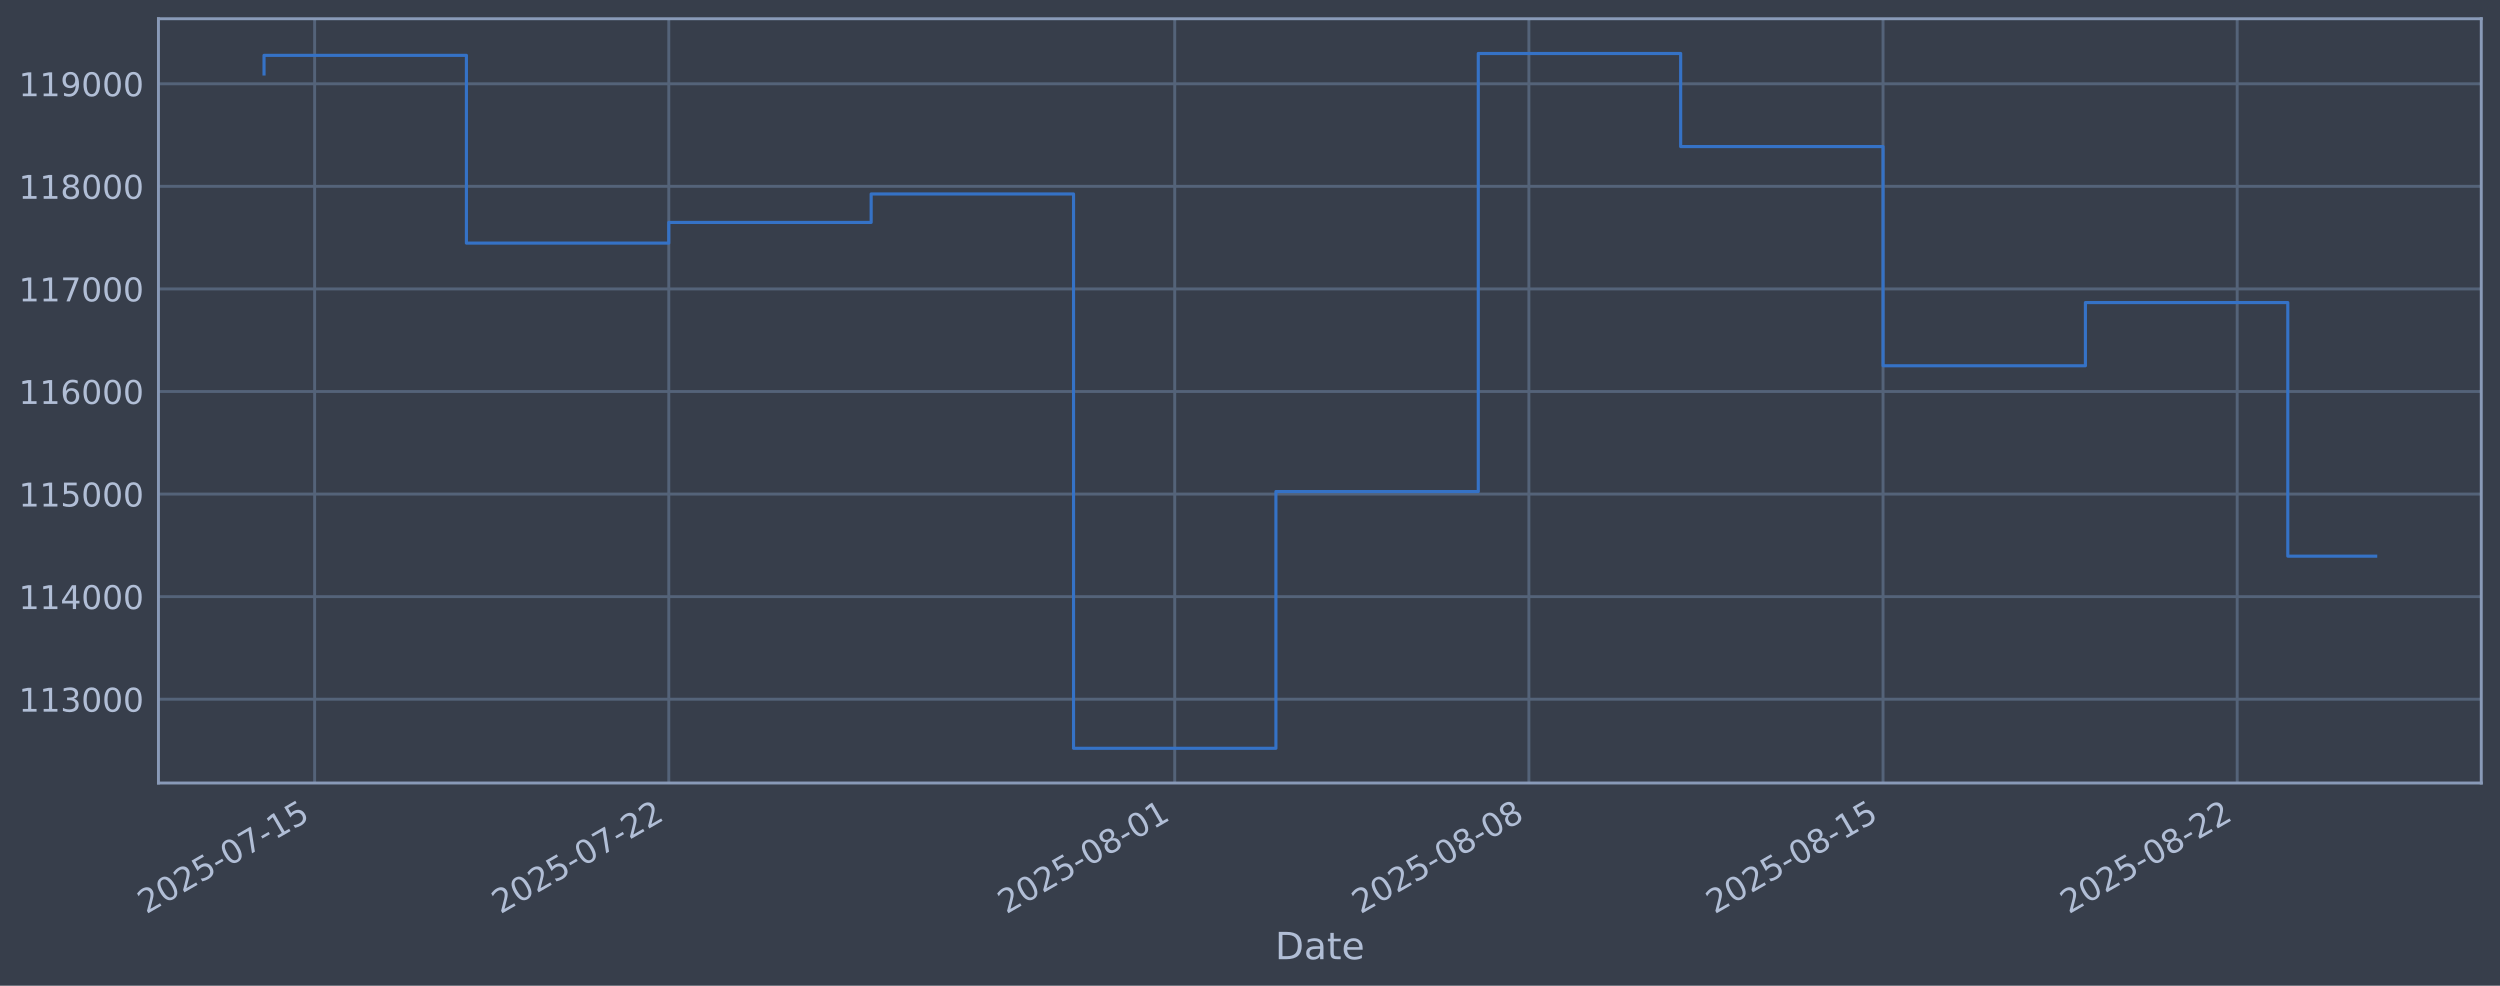
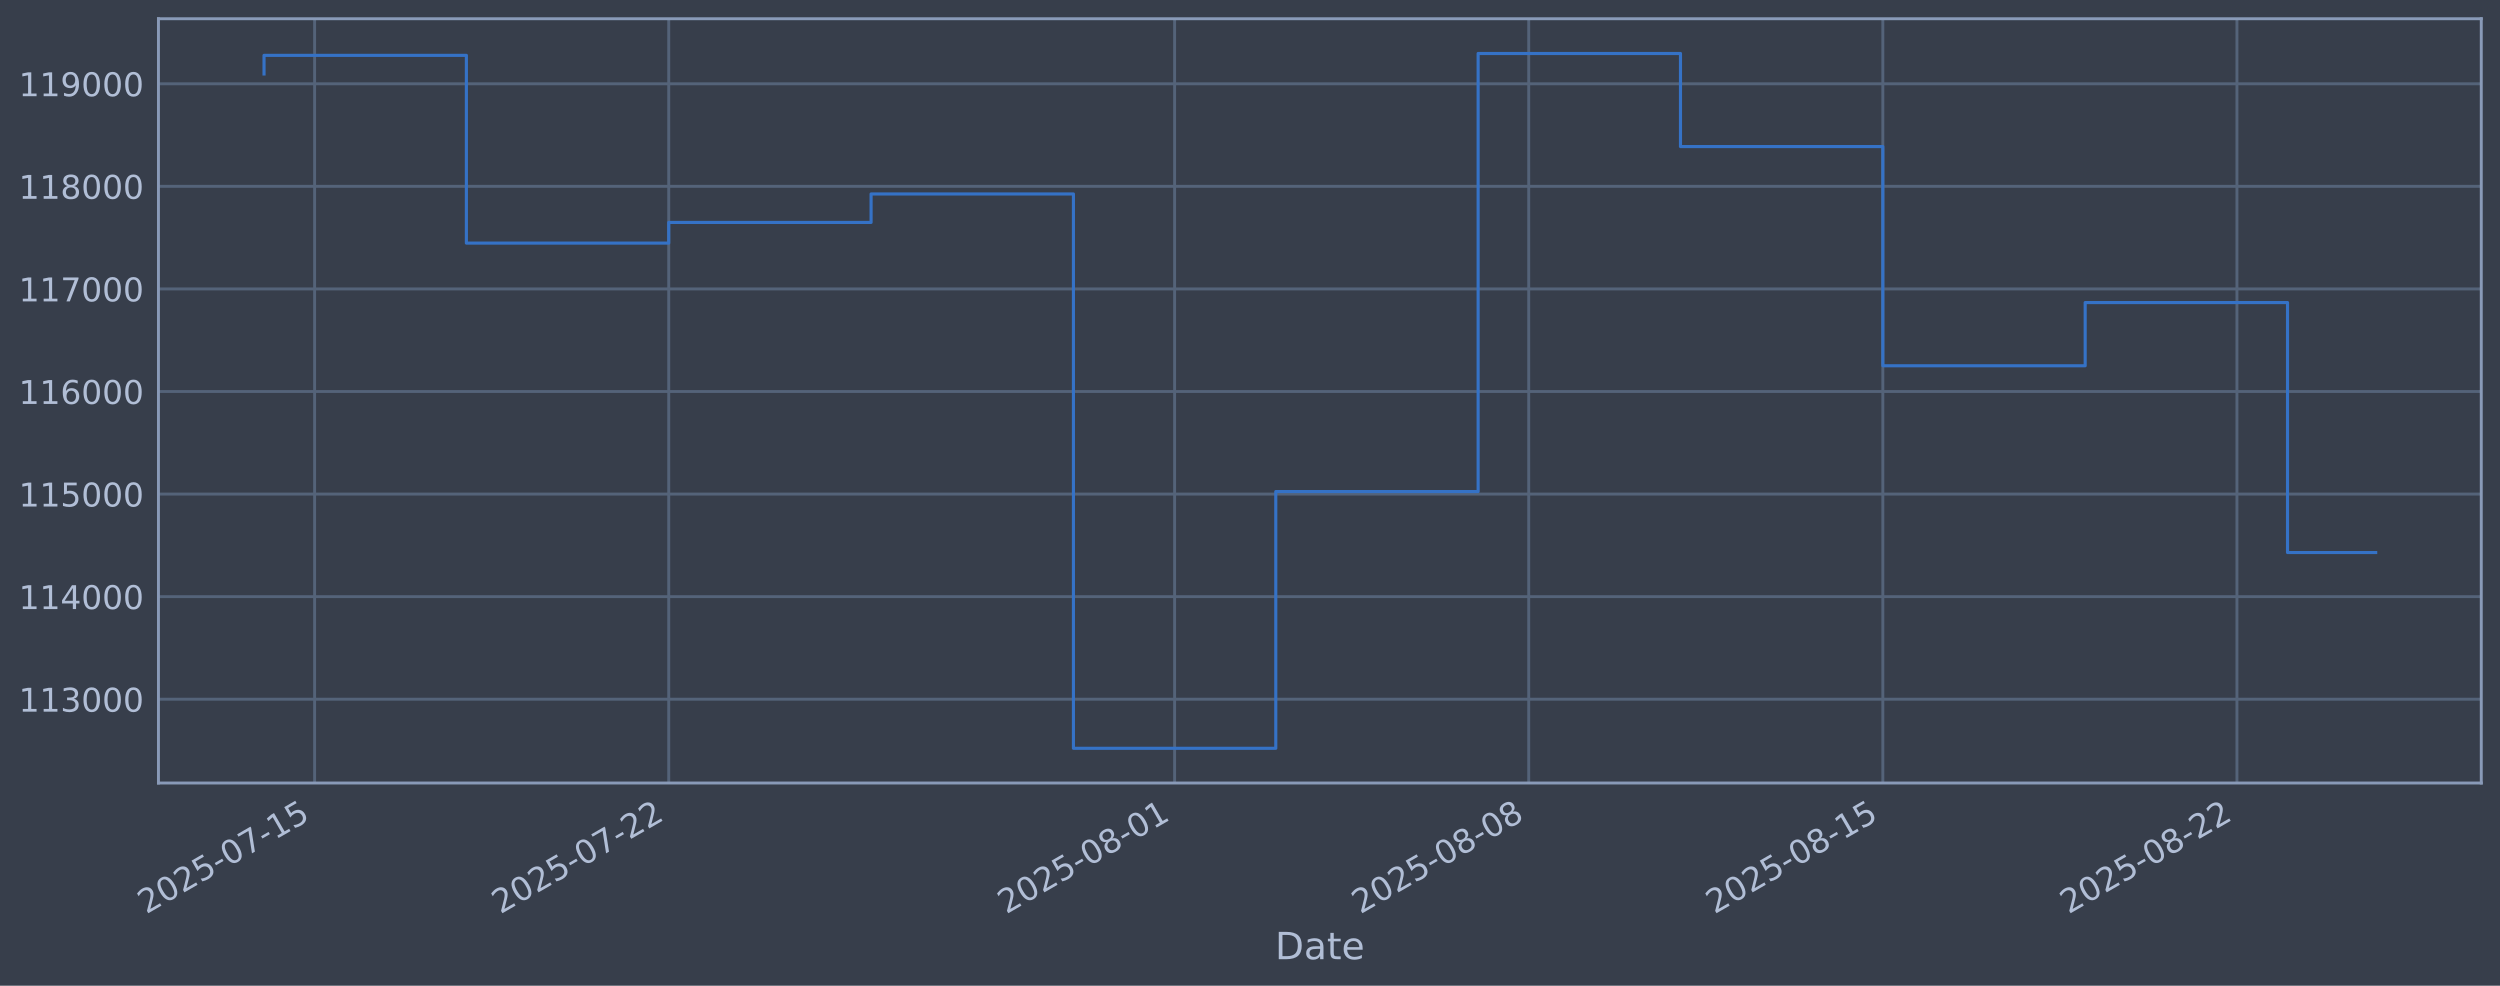
<svg xmlns="http://www.w3.org/2000/svg" xmlns:xlink="http://www.w3.org/1999/xlink" width="960.9pt" height="378.87pt" viewBox="0 0 960.9 378.87" version="1.1">
  <defs>
    <style type="text/css">*{stroke-linejoin: round; stroke-linecap: butt}</style>
  </defs>
  <g id="figure_1">
    <g id="patch_1">
      <path d="M 0 378.87  L 960.9 378.87  L 960.9 0  L 0 0  z " style="fill: #373e4b" />
    </g>
    <g id="axes_1">
      <g id="patch_2">
        <path d="M 60.901 300.96  L 953.701 300.96  L 953.701 7.2  L 60.901 7.2  z " style="fill: #373e4b" />
      </g>
      <g id="matplotlib.axis_1">
        <g id="xtick_1">
          <g id="line2d_1">
-             <path d="M 120.929 300.96  L 120.929 7.2  " clip-path="url(#p20df771bb9)" style="fill: none; stroke: #546379; stroke-width: 1.12; stroke-linecap: square" />
+             <path d="M 120.926 300.96  L 120.926 7.2  " clip-path="url(#pd72d141c7a)" style="fill: none; stroke: #546379; stroke-width: 1.12; stroke-linecap: square" />
          </g>
          <g id="line2d_2" />
          <g id="text_1">
-             <g style="fill: #b1bed6" transform="translate(56.20314 351.4642) rotate(-30) scale(0.126 -0.126)">
+             <g style="fill: #b1bed6" transform="translate(56.20061 351.4642) rotate(-30) scale(0.126 -0.126)">
              <defs>
                <path id="DejaVuSans-32" d="M 1228 531  L 3431 531  L 3431 0  L 469 0  L 469 531  Q 828 903 1448 1529  Q 2069 2156 2228 2338  Q 2531 2678 2651 2914  Q 2772 3150 2772 3378  Q 2772 3750 2511 3984  Q 2250 4219 1831 4219  Q 1534 4219 1204 4116  Q 875 4013 500 3803  L 500 4441  Q 881 4594 1212 4672  Q 1544 4750 1819 4750  Q 2544 4750 2975 4387  Q 3406 4025 3406 3419  Q 3406 3131 3298 2873  Q 3191 2616 2906 2266  Q 2828 2175 2409 1742  Q 1991 1309 1228 531  z " transform="scale(0.015625)" />
                <path id="DejaVuSans-30" d="M 2034 4250  Q 1547 4250 1301 3770  Q 1056 3291 1056 2328  Q 1056 1369 1301 889  Q 1547 409 2034 409  Q 2525 409 2770 889  Q 3016 1369 3016 2328  Q 3016 3291 2770 3770  Q 2525 4250 2034 4250  z M 2034 4750  Q 2819 4750 3233 4129  Q 3647 3509 3647 2328  Q 3647 1150 3233 529  Q 2819 -91 2034 -91  Q 1250 -91 836 529  Q 422 1150 422 2328  Q 422 3509 836 4129  Q 1250 4750 2034 4750  z " transform="scale(0.015625)" />
                <path id="DejaVuSans-35" d="M 691 4666  L 3169 4666  L 3169 4134  L 1269 4134  L 1269 2991  Q 1406 3038 1543 3061  Q 1681 3084 1819 3084  Q 2600 3084 3056 2656  Q 3513 2228 3513 1497  Q 3513 744 3044 326  Q 2575 -91 1722 -91  Q 1428 -91 1123 -41  Q 819 9 494 109  L 494 744  Q 775 591 1075 516  Q 1375 441 1709 441  Q 2250 441 2565 725  Q 2881 1009 2881 1497  Q 2881 1984 2565 2268  Q 2250 2553 1709 2553  Q 1456 2553 1204 2497  Q 953 2441 691 2322  L 691 4666  z " transform="scale(0.015625)" />
                <path id="DejaVuSans-2d" d="M 313 2009  L 1997 2009  L 1997 1497  L 313 1497  L 313 2009  z " transform="scale(0.015625)" />
                <path id="DejaVuSans-37" d="M 525 4666  L 3525 4666  L 3525 4397  L 1831 0  L 1172 0  L 2766 4134  L 525 4134  L 525 4666  z " transform="scale(0.015625)" />
                <path id="DejaVuSans-31" d="M 794 531  L 1825 531  L 1825 4091  L 703 3866  L 703 4441  L 1819 4666  L 2450 4666  L 2450 531  L 3481 531  L 3481 0  L 794 0  L 794 531  z " transform="scale(0.015625)" />
              </defs>
              <use xlink:href="#DejaVuSans-32" />
              <use xlink:href="#DejaVuSans-30" transform="translate(63.62305 0)" />
              <use xlink:href="#DejaVuSans-32" transform="translate(127.2461 0)" />
              <use xlink:href="#DejaVuSans-35" transform="translate(190.8691 0)" />
              <use xlink:href="#DejaVuSans-2d" transform="translate(254.4922 0)" />
              <use xlink:href="#DejaVuSans-30" transform="translate(290.5762 0)" />
              <use xlink:href="#DejaVuSans-37" transform="translate(354.1992 0)" />
              <use xlink:href="#DejaVuSans-2d" transform="translate(417.8223 0)" />
              <use xlink:href="#DejaVuSans-31" transform="translate(453.9062 0)" />
              <use xlink:href="#DejaVuSans-35" transform="translate(517.5293 0)" />
            </g>
          </g>
        </g>
        <g id="xtick_2">
          <g id="line2d_3">
-             <path d="M 257.053 300.96  L 257.053 7.2  " clip-path="url(#p20df771bb9)" style="fill: none; stroke: #546379; stroke-width: 1.12; stroke-linecap: square" />
+             <path d="M 257.033 300.96  L 257.033 7.2  " clip-path="url(#pd72d141c7a)" style="fill: none; stroke: #546379; stroke-width: 1.12; stroke-linecap: square" />
          </g>
          <g id="line2d_4" />
          <g id="text_2">
-             <g style="fill: #b1bed6" transform="translate(192.3275 351.4642) rotate(-30) scale(0.126 -0.126)">
+             <g style="fill: #b1bed6" transform="translate(192.3073 351.4642) rotate(-30) scale(0.126 -0.126)">
              <use xlink:href="#DejaVuSans-32" />
              <use xlink:href="#DejaVuSans-30" transform="translate(63.62305 0)" />
              <use xlink:href="#DejaVuSans-32" transform="translate(127.2461 0)" />
              <use xlink:href="#DejaVuSans-35" transform="translate(190.8691 0)" />
              <use xlink:href="#DejaVuSans-2d" transform="translate(254.4922 0)" />
              <use xlink:href="#DejaVuSans-30" transform="translate(290.5762 0)" />
              <use xlink:href="#DejaVuSans-37" transform="translate(354.1992 0)" />
              <use xlink:href="#DejaVuSans-2d" transform="translate(417.8223 0)" />
              <use xlink:href="#DejaVuSans-32" transform="translate(453.9062 0)" />
              <use xlink:href="#DejaVuSans-32" transform="translate(517.5293 0)" />
            </g>
          </g>
        </g>
        <g id="xtick_3">
          <g id="line2d_5">
-             <path d="M 451.516 300.96  L 451.516 7.2  " clip-path="url(#p20df771bb9)" style="fill: none; stroke: #546379; stroke-width: 1.12; stroke-linecap: square" />
+             <path d="M 451.471 300.96  L 451.471 7.2  " clip-path="url(#pd72d141c7a)" style="fill: none; stroke: #546379; stroke-width: 1.12; stroke-linecap: square" />
          </g>
          <g id="line2d_6" />
          <g id="text_3">
-             <g style="fill: #b1bed6" transform="translate(386.7908 351.4642) rotate(-30) scale(0.126 -0.126)">
+             <g style="fill: #b1bed6" transform="translate(386.7453 351.4642) rotate(-30) scale(0.126 -0.126)">
              <defs>
                <path id="DejaVuSans-38" d="M 2034 2216  Q 1584 2216 1326 1975  Q 1069 1734 1069 1313  Q 1069 891 1326 650  Q 1584 409 2034 409  Q 2484 409 2743 651  Q 3003 894 3003 1313  Q 3003 1734 2745 1975  Q 2488 2216 2034 2216  z M 1403 2484  Q 997 2584 770 2862  Q 544 3141 544 3541  Q 544 4100 942 4425  Q 1341 4750 2034 4750  Q 2731 4750 3128 4425  Q 3525 4100 3525 3541  Q 3525 3141 3298 2862  Q 3072 2584 2669 2484  Q 3125 2378 3379 2068  Q 3634 1759 3634 1313  Q 3634 634 3220 271  Q 2806 -91 2034 -91  Q 1263 -91 848 271  Q 434 634 434 1313  Q 434 1759 690 2068  Q 947 2378 1403 2484  z M 1172 3481  Q 1172 3119 1398 2916  Q 1625 2713 2034 2713  Q 2441 2713 2670 2916  Q 2900 3119 2900 3481  Q 2900 3844 2670 4047  Q 2441 4250 2034 4250  Q 1625 4250 1398 4047  Q 1172 3844 1172 3481  z " transform="scale(0.015625)" />
              </defs>
              <use xlink:href="#DejaVuSans-32" />
              <use xlink:href="#DejaVuSans-30" transform="translate(63.62305 0)" />
              <use xlink:href="#DejaVuSans-32" transform="translate(127.2461 0)" />
              <use xlink:href="#DejaVuSans-35" transform="translate(190.8691 0)" />
              <use xlink:href="#DejaVuSans-2d" transform="translate(254.4922 0)" />
              <use xlink:href="#DejaVuSans-30" transform="translate(290.5762 0)" />
              <use xlink:href="#DejaVuSans-38" transform="translate(354.1992 0)" />
              <use xlink:href="#DejaVuSans-2d" transform="translate(417.8223 0)" />
              <use xlink:href="#DejaVuSans-30" transform="translate(453.9062 0)" />
              <use xlink:href="#DejaVuSans-31" transform="translate(517.5293 0)" />
            </g>
          </g>
        </g>
        <g id="xtick_4">
          <g id="line2d_7">
-             <path d="M 587.641 300.96  L 587.641 7.2  " clip-path="url(#p20df771bb9)" style="fill: none; stroke: #546379; stroke-width: 1.12; stroke-linecap: square" />
+             <path d="M 587.577 300.96  L 587.577 7.2  " clip-path="url(#pd72d141c7a)" style="fill: none; stroke: #546379; stroke-width: 1.12; stroke-linecap: square" />
          </g>
          <g id="line2d_8" />
          <g id="text_4">
-             <g style="fill: #b1bed6" transform="translate(522.9152 351.4642) rotate(-30) scale(0.126 -0.126)">
+             <g style="fill: #b1bed6" transform="translate(522.852 351.4642) rotate(-30) scale(0.126 -0.126)">
              <use xlink:href="#DejaVuSans-32" />
              <use xlink:href="#DejaVuSans-30" transform="translate(63.62305 0)" />
              <use xlink:href="#DejaVuSans-32" transform="translate(127.2461 0)" />
              <use xlink:href="#DejaVuSans-35" transform="translate(190.8691 0)" />
              <use xlink:href="#DejaVuSans-2d" transform="translate(254.4922 0)" />
              <use xlink:href="#DejaVuSans-30" transform="translate(290.5762 0)" />
              <use xlink:href="#DejaVuSans-38" transform="translate(354.1992 0)" />
              <use xlink:href="#DejaVuSans-2d" transform="translate(417.8223 0)" />
              <use xlink:href="#DejaVuSans-30" transform="translate(453.9062 0)" />
              <use xlink:href="#DejaVuSans-38" transform="translate(517.5293 0)" />
            </g>
          </g>
        </g>
        <g id="xtick_5">
          <g id="line2d_9">
-             <path d="M 723.765 300.96  L 723.765 7.2  " clip-path="url(#p20df771bb9)" style="fill: none; stroke: #546379; stroke-width: 1.12; stroke-linecap: square" />
+             <path d="M 723.684 300.96  L 723.684 7.2  " clip-path="url(#pd72d141c7a)" style="fill: none; stroke: #546379; stroke-width: 1.12; stroke-linecap: square" />
          </g>
          <g id="line2d_10" />
          <g id="text_5">
-             <g style="fill: #b1bed6" transform="translate(659.0395 351.4642) rotate(-30) scale(0.126 -0.126)">
+             <g style="fill: #b1bed6" transform="translate(658.9586 351.4642) rotate(-30) scale(0.126 -0.126)">
              <use xlink:href="#DejaVuSans-32" />
              <use xlink:href="#DejaVuSans-30" transform="translate(63.62305 0)" />
              <use xlink:href="#DejaVuSans-32" transform="translate(127.2461 0)" />
              <use xlink:href="#DejaVuSans-35" transform="translate(190.8691 0)" />
              <use xlink:href="#DejaVuSans-2d" transform="translate(254.4922 0)" />
              <use xlink:href="#DejaVuSans-30" transform="translate(290.5762 0)" />
              <use xlink:href="#DejaVuSans-38" transform="translate(354.1992 0)" />
              <use xlink:href="#DejaVuSans-2d" transform="translate(417.8223 0)" />
              <use xlink:href="#DejaVuSans-31" transform="translate(453.9062 0)" />
              <use xlink:href="#DejaVuSans-35" transform="translate(517.5293 0)" />
            </g>
          </g>
        </g>
        <g id="xtick_6">
          <g id="line2d_11">
-             <path d="M 859.889 300.96  L 859.889 7.2  " clip-path="url(#p20df771bb9)" style="fill: none; stroke: #546379; stroke-width: 1.12; stroke-linecap: square" />
+             <path d="M 859.791 300.96  L 859.791 7.2  " clip-path="url(#pd72d141c7a)" style="fill: none; stroke: #546379; stroke-width: 1.12; stroke-linecap: square" />
          </g>
          <g id="line2d_12" />
          <g id="text_6">
-             <g style="fill: #b1bed6" transform="translate(795.1639 351.4642) rotate(-30) scale(0.126 -0.126)">
+             <g style="fill: #b1bed6" transform="translate(795.0652 351.4642) rotate(-30) scale(0.126 -0.126)">
              <use xlink:href="#DejaVuSans-32" />
              <use xlink:href="#DejaVuSans-30" transform="translate(63.62305 0)" />
              <use xlink:href="#DejaVuSans-32" transform="translate(127.2461 0)" />
              <use xlink:href="#DejaVuSans-35" transform="translate(190.8691 0)" />
              <use xlink:href="#DejaVuSans-2d" transform="translate(254.4922 0)" />
              <use xlink:href="#DejaVuSans-30" transform="translate(290.5762 0)" />
              <use xlink:href="#DejaVuSans-38" transform="translate(354.1992 0)" />
              <use xlink:href="#DejaVuSans-2d" transform="translate(417.8223 0)" />
              <use xlink:href="#DejaVuSans-32" transform="translate(453.9062 0)" />
              <use xlink:href="#DejaVuSans-32" transform="translate(517.5293 0)" />
            </g>
          </g>
        </g>
        <g id="text_7">
          <g style="fill: #b1bed6" transform="translate(490.0914 368.6753) scale(0.144 -0.144)">
            <defs>
              <path id="DejaVuSans-44" d="M 1259 4147  L 1259 519  L 2022 519  Q 2988 519 3436 956  Q 3884 1394 3884 2338  Q 3884 3275 3436 3711  Q 2988 4147 2022 4147  L 1259 4147  z M 628 4666  L 1925 4666  Q 3281 4666 3915 4102  Q 4550 3538 4550 2338  Q 4550 1131 3912 565  Q 3275 0 1925 0  L 628 0  L 628 4666  z " transform="scale(0.015625)" />
              <path id="DejaVuSans-61" d="M 2194 1759  Q 1497 1759 1228 1600  Q 959 1441 959 1056  Q 959 750 1161 570  Q 1363 391 1709 391  Q 2188 391 2477 730  Q 2766 1069 2766 1631  L 2766 1759  L 2194 1759  z M 3341 1997  L 3341 0  L 2766 0  L 2766 531  Q 2569 213 2275 61  Q 1981 -91 1556 -91  Q 1019 -91 701 211  Q 384 513 384 1019  Q 384 1609 779 1909  Q 1175 2209 1959 2209  L 2766 2209  L 2766 2266  Q 2766 2663 2505 2880  Q 2244 3097 1772 3097  Q 1472 3097 1187 3025  Q 903 2953 641 2809  L 641 3341  Q 956 3463 1253 3523  Q 1550 3584 1831 3584  Q 2591 3584 2966 3190  Q 3341 2797 3341 1997  z " transform="scale(0.015625)" />
              <path id="DejaVuSans-74" d="M 1172 4494  L 1172 3500  L 2356 3500  L 2356 3053  L 1172 3053  L 1172 1153  Q 1172 725 1289 603  Q 1406 481 1766 481  L 2356 481  L 2356 0  L 1766 0  Q 1100 0 847 248  Q 594 497 594 1153  L 594 3053  L 172 3053  L 172 3500  L 594 3500  L 594 4494  L 1172 4494  z " transform="scale(0.015625)" />
              <path id="DejaVuSans-65" d="M 3597 1894  L 3597 1613  L 953 1613  Q 991 1019 1311 708  Q 1631 397 2203 397  Q 2534 397 2845 478  Q 3156 559 3463 722  L 3463 178  Q 3153 47 2828 -22  Q 2503 -91 2169 -91  Q 1331 -91 842 396  Q 353 884 353 1716  Q 353 2575 817 3079  Q 1281 3584 2069 3584  Q 2775 3584 3186 3129  Q 3597 2675 3597 1894  z M 3022 2063  Q 3016 2534 2758 2815  Q 2500 3097 2075 3097  Q 1594 3097 1305 2825  Q 1016 2553 972 2059  L 3022 2063  z " transform="scale(0.015625)" />
            </defs>
            <use xlink:href="#DejaVuSans-44" />
            <use xlink:href="#DejaVuSans-61" transform="translate(77.00195 0)" />
            <use xlink:href="#DejaVuSans-74" transform="translate(138.2812 0)" />
            <use xlink:href="#DejaVuSans-65" transform="translate(177.4902 0)" />
          </g>
        </g>
      </g>
      <g id="matplotlib.axis_2">
        <g id="ytick_1">
          <g id="line2d_13">
-             <path d="M 60.901 268.75  L 953.701 268.75  " clip-path="url(#p20df771bb9)" style="fill: none; stroke: #546379; stroke-width: 1.12; stroke-linecap: square" />
+             <path d="M 60.901 268.75  L 953.701 268.75  " clip-path="url(#pd72d141c7a)" style="fill: none; stroke: #546379; stroke-width: 1.12; stroke-linecap: square" />
          </g>
          <g id="line2d_14" />
          <g id="text_8">
            <g style="fill: #b1bed6" transform="translate(7.2 273.5373) scale(0.126 -0.126)">
              <defs>
                <path id="DejaVuSans-33" d="M 2597 2516  Q 3050 2419 3304 2112  Q 3559 1806 3559 1356  Q 3559 666 3084 287  Q 2609 -91 1734 -91  Q 1441 -91 1130 -33  Q 819 25 488 141  L 488 750  Q 750 597 1062 519  Q 1375 441 1716 441  Q 2309 441 2620 675  Q 2931 909 2931 1356  Q 2931 1769 2642 2001  Q 2353 2234 1838 2234  L 1294 2234  L 1294 2753  L 1863 2753  Q 2328 2753 2575 2939  Q 2822 3125 2822 3475  Q 2822 3834 2567 4026  Q 2313 4219 1838 4219  Q 1578 4219 1281 4162  Q 984 4106 628 3988  L 628 4550  Q 988 4650 1302 4700  Q 1616 4750 1894 4750  Q 2613 4750 3031 4423  Q 3450 4097 3450 3541  Q 3450 3153 3228 2886  Q 3006 2619 2597 2516  z " transform="scale(0.015625)" />
              </defs>
              <use xlink:href="#DejaVuSans-31" />
              <use xlink:href="#DejaVuSans-31" transform="translate(63.62305 0)" />
              <use xlink:href="#DejaVuSans-33" transform="translate(127.2461 0)" />
              <use xlink:href="#DejaVuSans-30" transform="translate(190.8691 0)" />
              <use xlink:href="#DejaVuSans-30" transform="translate(254.4922 0)" />
              <use xlink:href="#DejaVuSans-30" transform="translate(318.1152 0)" />
            </g>
          </g>
        </g>
        <g id="ytick_2">
          <g id="line2d_15">
-             <path d="M 60.901 229.325  L 953.701 229.325  " clip-path="url(#p20df771bb9)" style="fill: none; stroke: #546379; stroke-width: 1.12; stroke-linecap: square" />
+             <path d="M 60.901 229.325  L 953.701 229.325  " clip-path="url(#pd72d141c7a)" style="fill: none; stroke: #546379; stroke-width: 1.12; stroke-linecap: square" />
          </g>
          <g id="line2d_16" />
          <g id="text_9">
            <g style="fill: #b1bed6" transform="translate(7.2 234.1122) scale(0.126 -0.126)">
              <defs>
                <path id="DejaVuSans-34" d="M 2419 4116  L 825 1625  L 2419 1625  L 2419 4116  z M 2253 4666  L 3047 4666  L 3047 1625  L 3713 1625  L 3713 1100  L 3047 1100  L 3047 0  L 2419 0  L 2419 1100  L 313 1100  L 313 1709  L 2253 4666  z " transform="scale(0.015625)" />
              </defs>
              <use xlink:href="#DejaVuSans-31" />
              <use xlink:href="#DejaVuSans-31" transform="translate(63.62305 0)" />
              <use xlink:href="#DejaVuSans-34" transform="translate(127.2461 0)" />
              <use xlink:href="#DejaVuSans-30" transform="translate(190.8691 0)" />
              <use xlink:href="#DejaVuSans-30" transform="translate(254.4922 0)" />
              <use xlink:href="#DejaVuSans-30" transform="translate(318.1152 0)" />
            </g>
          </g>
        </g>
        <g id="ytick_3">
          <g id="line2d_17">
-             <path d="M 60.901 189.9  L 953.701 189.9  " clip-path="url(#p20df771bb9)" style="fill: none; stroke: #546379; stroke-width: 1.12; stroke-linecap: square" />
+             <path d="M 60.901 189.9  L 953.701 189.9  " clip-path="url(#pd72d141c7a)" style="fill: none; stroke: #546379; stroke-width: 1.12; stroke-linecap: square" />
          </g>
          <g id="line2d_18" />
          <g id="text_10">
            <g style="fill: #b1bed6" transform="translate(7.2 194.6871) scale(0.126 -0.126)">
              <use xlink:href="#DejaVuSans-31" />
              <use xlink:href="#DejaVuSans-31" transform="translate(63.62305 0)" />
              <use xlink:href="#DejaVuSans-35" transform="translate(127.2461 0)" />
              <use xlink:href="#DejaVuSans-30" transform="translate(190.8691 0)" />
              <use xlink:href="#DejaVuSans-30" transform="translate(254.4922 0)" />
              <use xlink:href="#DejaVuSans-30" transform="translate(318.1152 0)" />
            </g>
          </g>
        </g>
        <g id="ytick_4">
          <g id="line2d_19">
-             <path d="M 60.901 150.475  L 953.701 150.475  " clip-path="url(#p20df771bb9)" style="fill: none; stroke: #546379; stroke-width: 1.12; stroke-linecap: square" />
+             <path d="M 60.901 150.475  L 953.701 150.475  " clip-path="url(#pd72d141c7a)" style="fill: none; stroke: #546379; stroke-width: 1.12; stroke-linecap: square" />
          </g>
          <g id="line2d_20" />
          <g id="text_11">
            <g style="fill: #b1bed6" transform="translate(7.2 155.262) scale(0.126 -0.126)">
              <defs>
                <path id="DejaVuSans-36" d="M 2113 2584  Q 1688 2584 1439 2293  Q 1191 2003 1191 1497  Q 1191 994 1439 701  Q 1688 409 2113 409  Q 2538 409 2786 701  Q 3034 994 3034 1497  Q 3034 2003 2786 2293  Q 2538 2584 2113 2584  z M 3366 4563  L 3366 3988  Q 3128 4100 2886 4159  Q 2644 4219 2406 4219  Q 1781 4219 1451 3797  Q 1122 3375 1075 2522  Q 1259 2794 1537 2939  Q 1816 3084 2150 3084  Q 2853 3084 3261 2657  Q 3669 2231 3669 1497  Q 3669 778 3244 343  Q 2819 -91 2113 -91  Q 1303 -91 875 529  Q 447 1150 447 2328  Q 447 3434 972 4092  Q 1497 4750 2381 4750  Q 2619 4750 2861 4703  Q 3103 4656 3366 4563  z " transform="scale(0.015625)" />
              </defs>
              <use xlink:href="#DejaVuSans-31" />
              <use xlink:href="#DejaVuSans-31" transform="translate(63.62305 0)" />
              <use xlink:href="#DejaVuSans-36" transform="translate(127.2461 0)" />
              <use xlink:href="#DejaVuSans-30" transform="translate(190.8691 0)" />
              <use xlink:href="#DejaVuSans-30" transform="translate(254.4922 0)" />
              <use xlink:href="#DejaVuSans-30" transform="translate(318.1152 0)" />
            </g>
          </g>
        </g>
        <g id="ytick_5">
          <g id="line2d_21">
-             <path d="M 60.901 111.05  L 953.701 111.05  " clip-path="url(#p20df771bb9)" style="fill: none; stroke: #546379; stroke-width: 1.12; stroke-linecap: square" />
+             <path d="M 60.901 111.05  L 953.701 111.05  " clip-path="url(#pd72d141c7a)" style="fill: none; stroke: #546379; stroke-width: 1.12; stroke-linecap: square" />
          </g>
          <g id="line2d_22" />
          <g id="text_12">
            <g style="fill: #b1bed6" transform="translate(7.2 115.8369) scale(0.126 -0.126)">
              <use xlink:href="#DejaVuSans-31" />
              <use xlink:href="#DejaVuSans-31" transform="translate(63.62305 0)" />
              <use xlink:href="#DejaVuSans-37" transform="translate(127.2461 0)" />
              <use xlink:href="#DejaVuSans-30" transform="translate(190.8691 0)" />
              <use xlink:href="#DejaVuSans-30" transform="translate(254.4922 0)" />
              <use xlink:href="#DejaVuSans-30" transform="translate(318.1152 0)" />
            </g>
          </g>
        </g>
        <g id="ytick_6">
          <g id="line2d_23">
-             <path d="M 60.901 71.625  L 953.701 71.625  " clip-path="url(#p20df771bb9)" style="fill: none; stroke: #546379; stroke-width: 1.12; stroke-linecap: square" />
+             <path d="M 60.901 71.625  L 953.701 71.625  " clip-path="url(#pd72d141c7a)" style="fill: none; stroke: #546379; stroke-width: 1.12; stroke-linecap: square" />
          </g>
          <g id="line2d_24" />
          <g id="text_13">
            <g style="fill: #b1bed6" transform="translate(7.2 76.4118) scale(0.126 -0.126)">
              <use xlink:href="#DejaVuSans-31" />
              <use xlink:href="#DejaVuSans-31" transform="translate(63.62305 0)" />
              <use xlink:href="#DejaVuSans-38" transform="translate(127.2461 0)" />
              <use xlink:href="#DejaVuSans-30" transform="translate(190.8691 0)" />
              <use xlink:href="#DejaVuSans-30" transform="translate(254.4922 0)" />
              <use xlink:href="#DejaVuSans-30" transform="translate(318.1152 0)" />
            </g>
          </g>
        </g>
        <g id="ytick_7">
          <g id="line2d_25">
-             <path d="M 60.901 32.2  L 953.701 32.2  " clip-path="url(#p20df771bb9)" style="fill: none; stroke: #546379; stroke-width: 1.12; stroke-linecap: square" />
+             <path d="M 60.901 32.2  L 953.701 32.2  " clip-path="url(#pd72d141c7a)" style="fill: none; stroke: #546379; stroke-width: 1.12; stroke-linecap: square" />
          </g>
          <g id="line2d_26" />
          <g id="text_14">
            <g style="fill: #b1bed6" transform="translate(7.2 36.9867) scale(0.126 -0.126)">
              <defs>
                <path id="DejaVuSans-39" d="M 703 97  L 703 672  Q 941 559 1184 500  Q 1428 441 1663 441  Q 2288 441 2617 861  Q 2947 1281 2994 2138  Q 2813 1869 2534 1725  Q 2256 1581 1919 1581  Q 1219 1581 811 2004  Q 403 2428 403 3163  Q 403 3881 828 4315  Q 1253 4750 1959 4750  Q 2769 4750 3195 4129  Q 3622 3509 3622 2328  Q 3622 1225 3098 567  Q 2575 -91 1691 -91  Q 1453 -91 1209 -44  Q 966 3 703 97  z M 1959 2075  Q 2384 2075 2632 2365  Q 2881 2656 2881 3163  Q 2881 3666 2632 3958  Q 2384 4250 1959 4250  Q 1534 4250 1286 3958  Q 1038 3666 1038 3163  Q 1038 2656 1286 2365  Q 1534 2075 1959 2075  z " transform="scale(0.015625)" />
              </defs>
              <use xlink:href="#DejaVuSans-31" />
              <use xlink:href="#DejaVuSans-31" transform="translate(63.62305 0)" />
              <use xlink:href="#DejaVuSans-39" transform="translate(127.2461 0)" />
              <use xlink:href="#DejaVuSans-30" transform="translate(190.8691 0)" />
              <use xlink:href="#DejaVuSans-30" transform="translate(254.4922 0)" />
              <use xlink:href="#DejaVuSans-30" transform="translate(318.1152 0)" />
            </g>
          </g>
        </g>
      </g>
      <g id="line2d_27">
-         <path d="M 101.482 28.439  L 101.482 21.285  L 179.268 21.285  L 179.268 93.435  L 257.053 93.435  L 257.053 85.489  L 334.838 85.489  L 334.838 74.56  L 412.624 74.56  L 412.624 287.607  L 490.409 287.607  L 490.409 188.936  L 568.194 188.936  L 568.194 20.553  L 645.98 20.553  L 645.98 56.332  L 723.765 56.332  L 723.765 140.575  L 801.55 140.575  L 801.55 116.295  L 879.336 116.295  L 879.336 213.758  L 913.119 213.758  " clip-path="url(#p20df771bb9)" style="fill: none; stroke: #3572c6; stroke-width: 1.2; stroke-linecap: square" />
+         <path d="M 101.482 28.439  L 101.482 21.285  L 179.258 21.285  L 179.258 93.435  L 257.033 93.435  L 257.033 85.489  L 334.808 85.489  L 334.808 74.56  L 412.583 74.56  L 412.583 287.607  L 490.358 287.607  L 490.358 188.936  L 568.134 188.936  L 568.134 20.553  L 645.909 20.553  L 645.909 56.332  L 723.684 56.332  L 723.684 140.575  L 801.459 140.575  L 801.459 116.295  L 879.235 116.295  L 879.235 212.372  L 913.119 212.372  " clip-path="url(#pd72d141c7a)" style="fill: none; stroke: #3572c6; stroke-width: 1.2; stroke-linecap: square" />
      </g>
      <g id="patch_3">
        <path d="M 60.901 300.96  L 60.901 7.2  " style="fill: none; stroke: #899ab8; stroke-width: 1.12; stroke-linejoin: miter; stroke-linecap: square" />
      </g>
      <g id="patch_4">
        <path d="M 953.701 300.96  L 953.701 7.2  " style="fill: none; stroke: #899ab8; stroke-width: 1.12; stroke-linejoin: miter; stroke-linecap: square" />
      </g>
      <g id="patch_5">
        <path d="M 60.901 300.96  L 953.701 300.96  " style="fill: none; stroke: #899ab8; stroke-width: 1.12; stroke-linejoin: miter; stroke-linecap: square" />
      </g>
      <g id="patch_6">
        <path d="M 60.901 7.2  L 953.701 7.2  " style="fill: none; stroke: #899ab8; stroke-width: 1.12; stroke-linejoin: miter; stroke-linecap: square" />
      </g>
    </g>
  </g>
  <defs>
-     <clipPath id="p20df771bb9">
+     <clipPath id="pd72d141c7a">
      <rect x="60.901" y="7.2" width="892.8" height="293.76" />
    </clipPath>
  </defs>
</svg>
